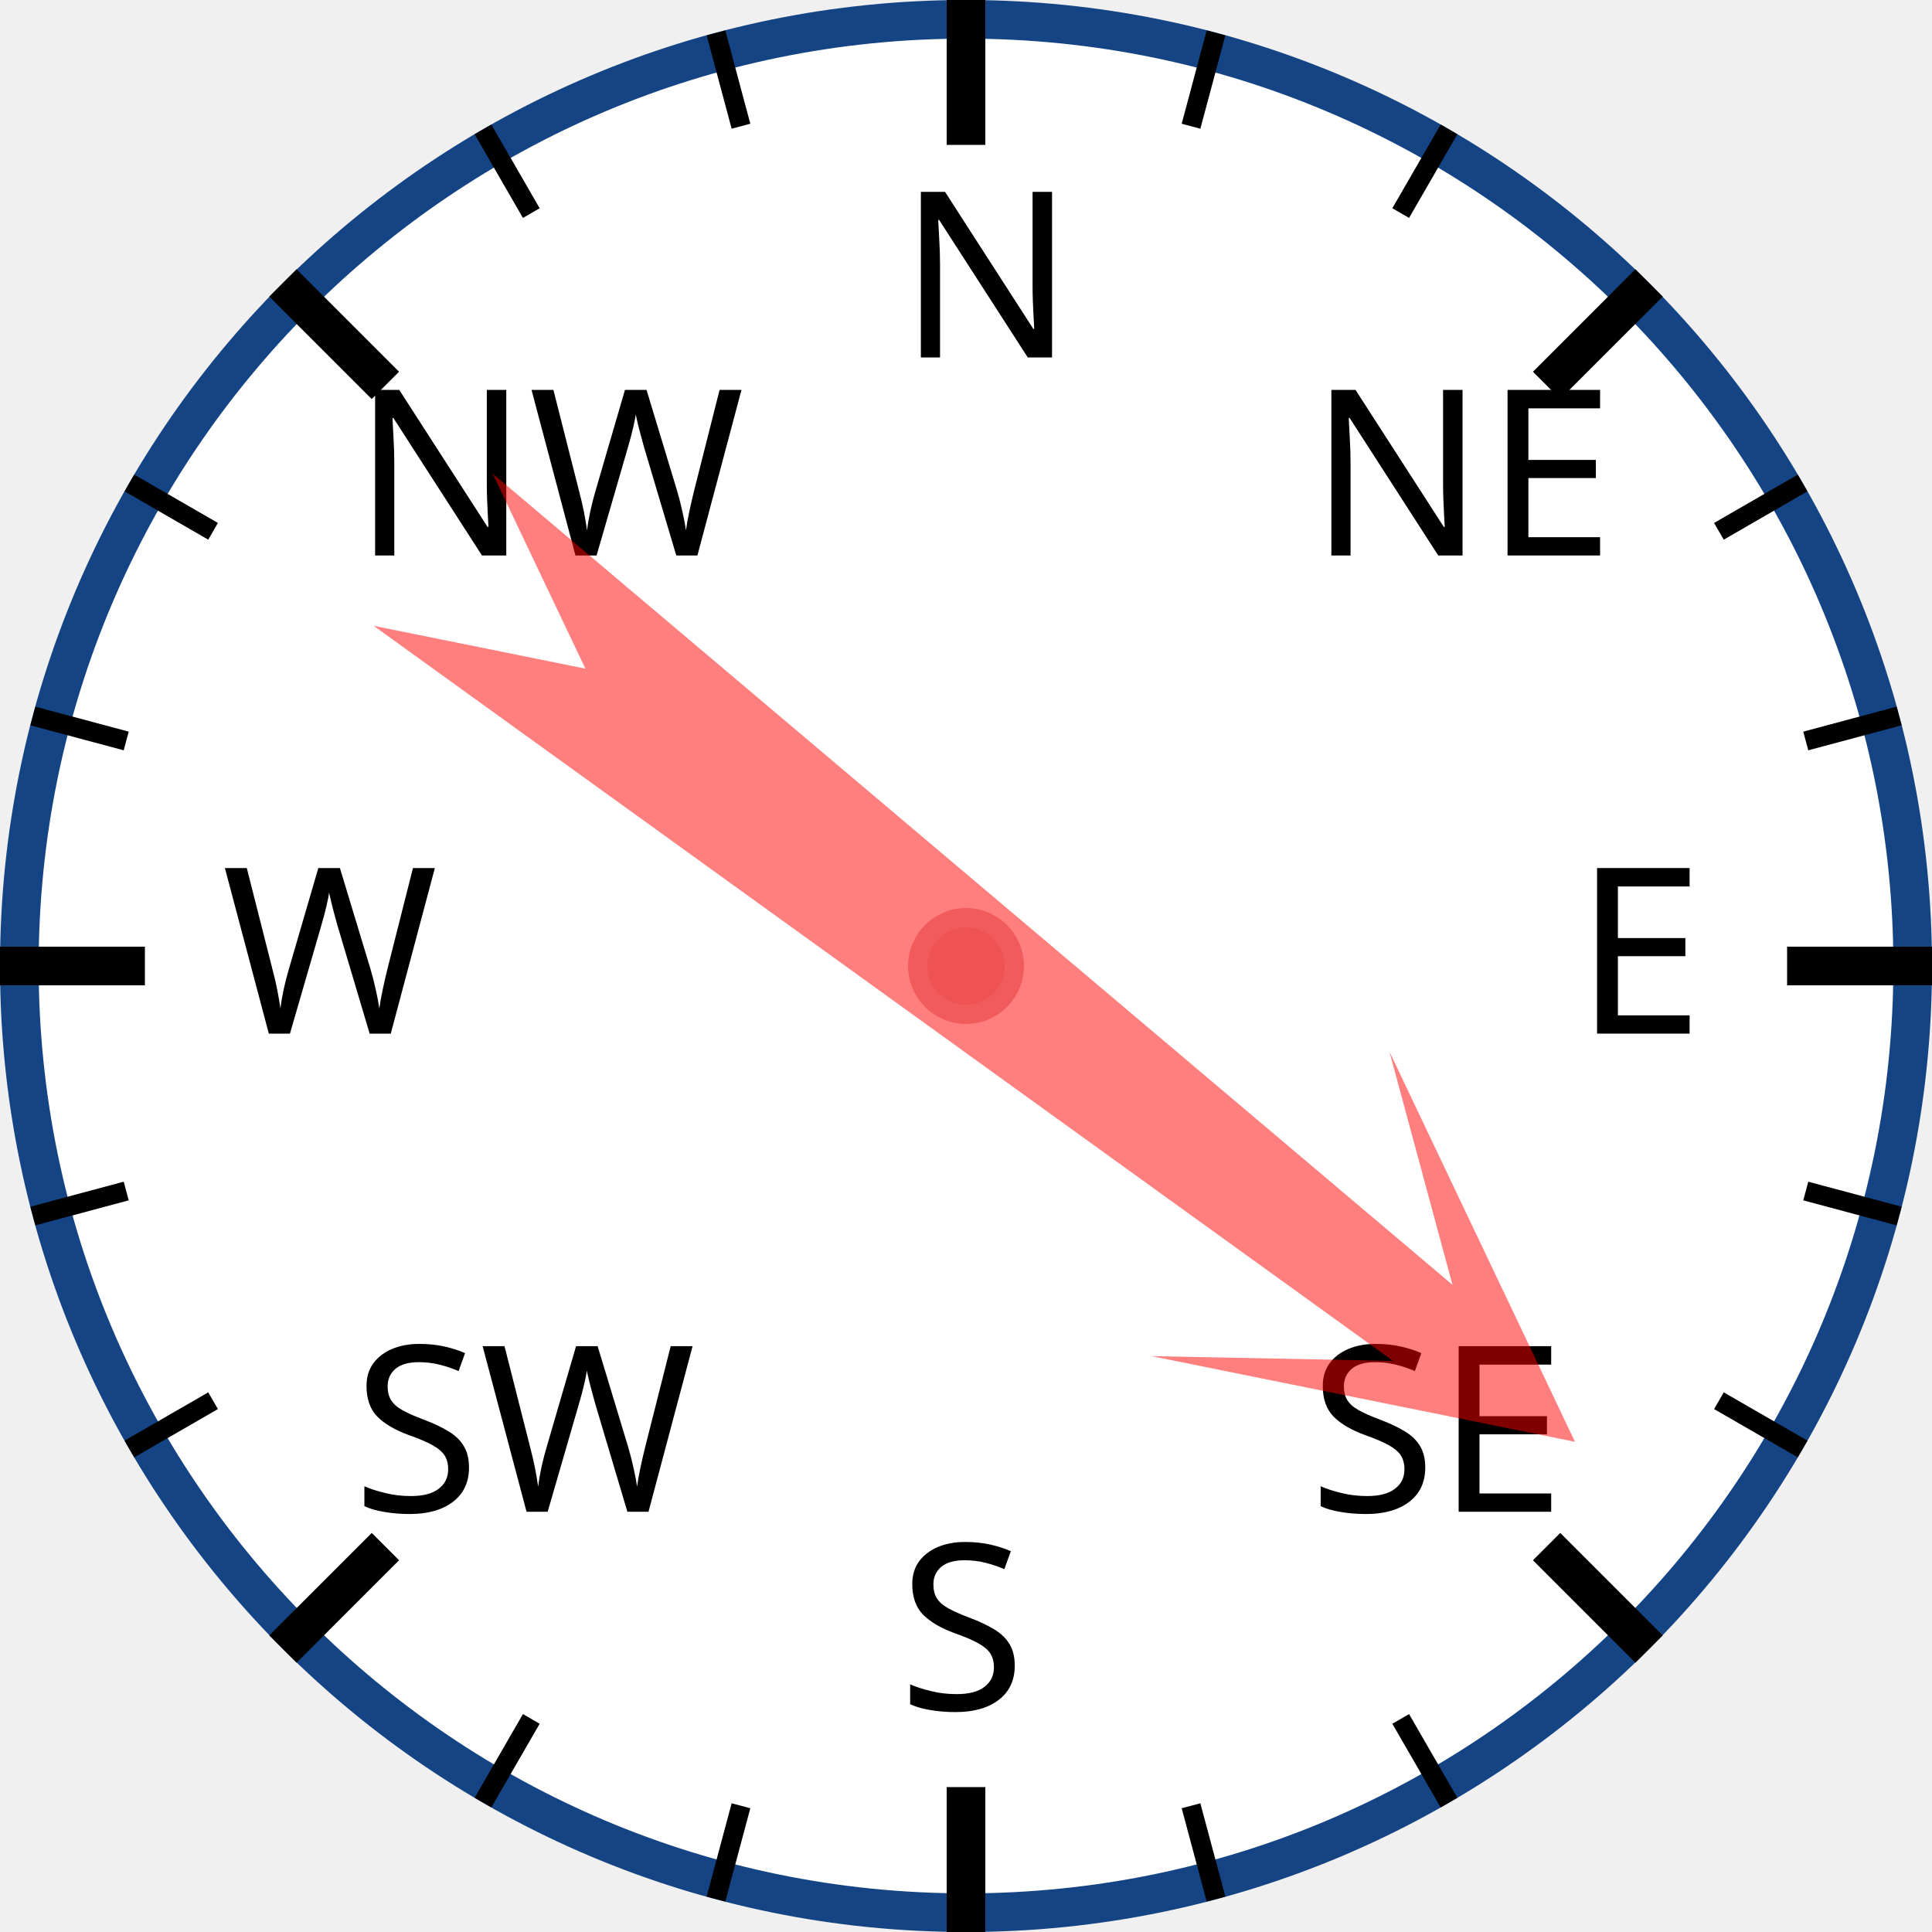
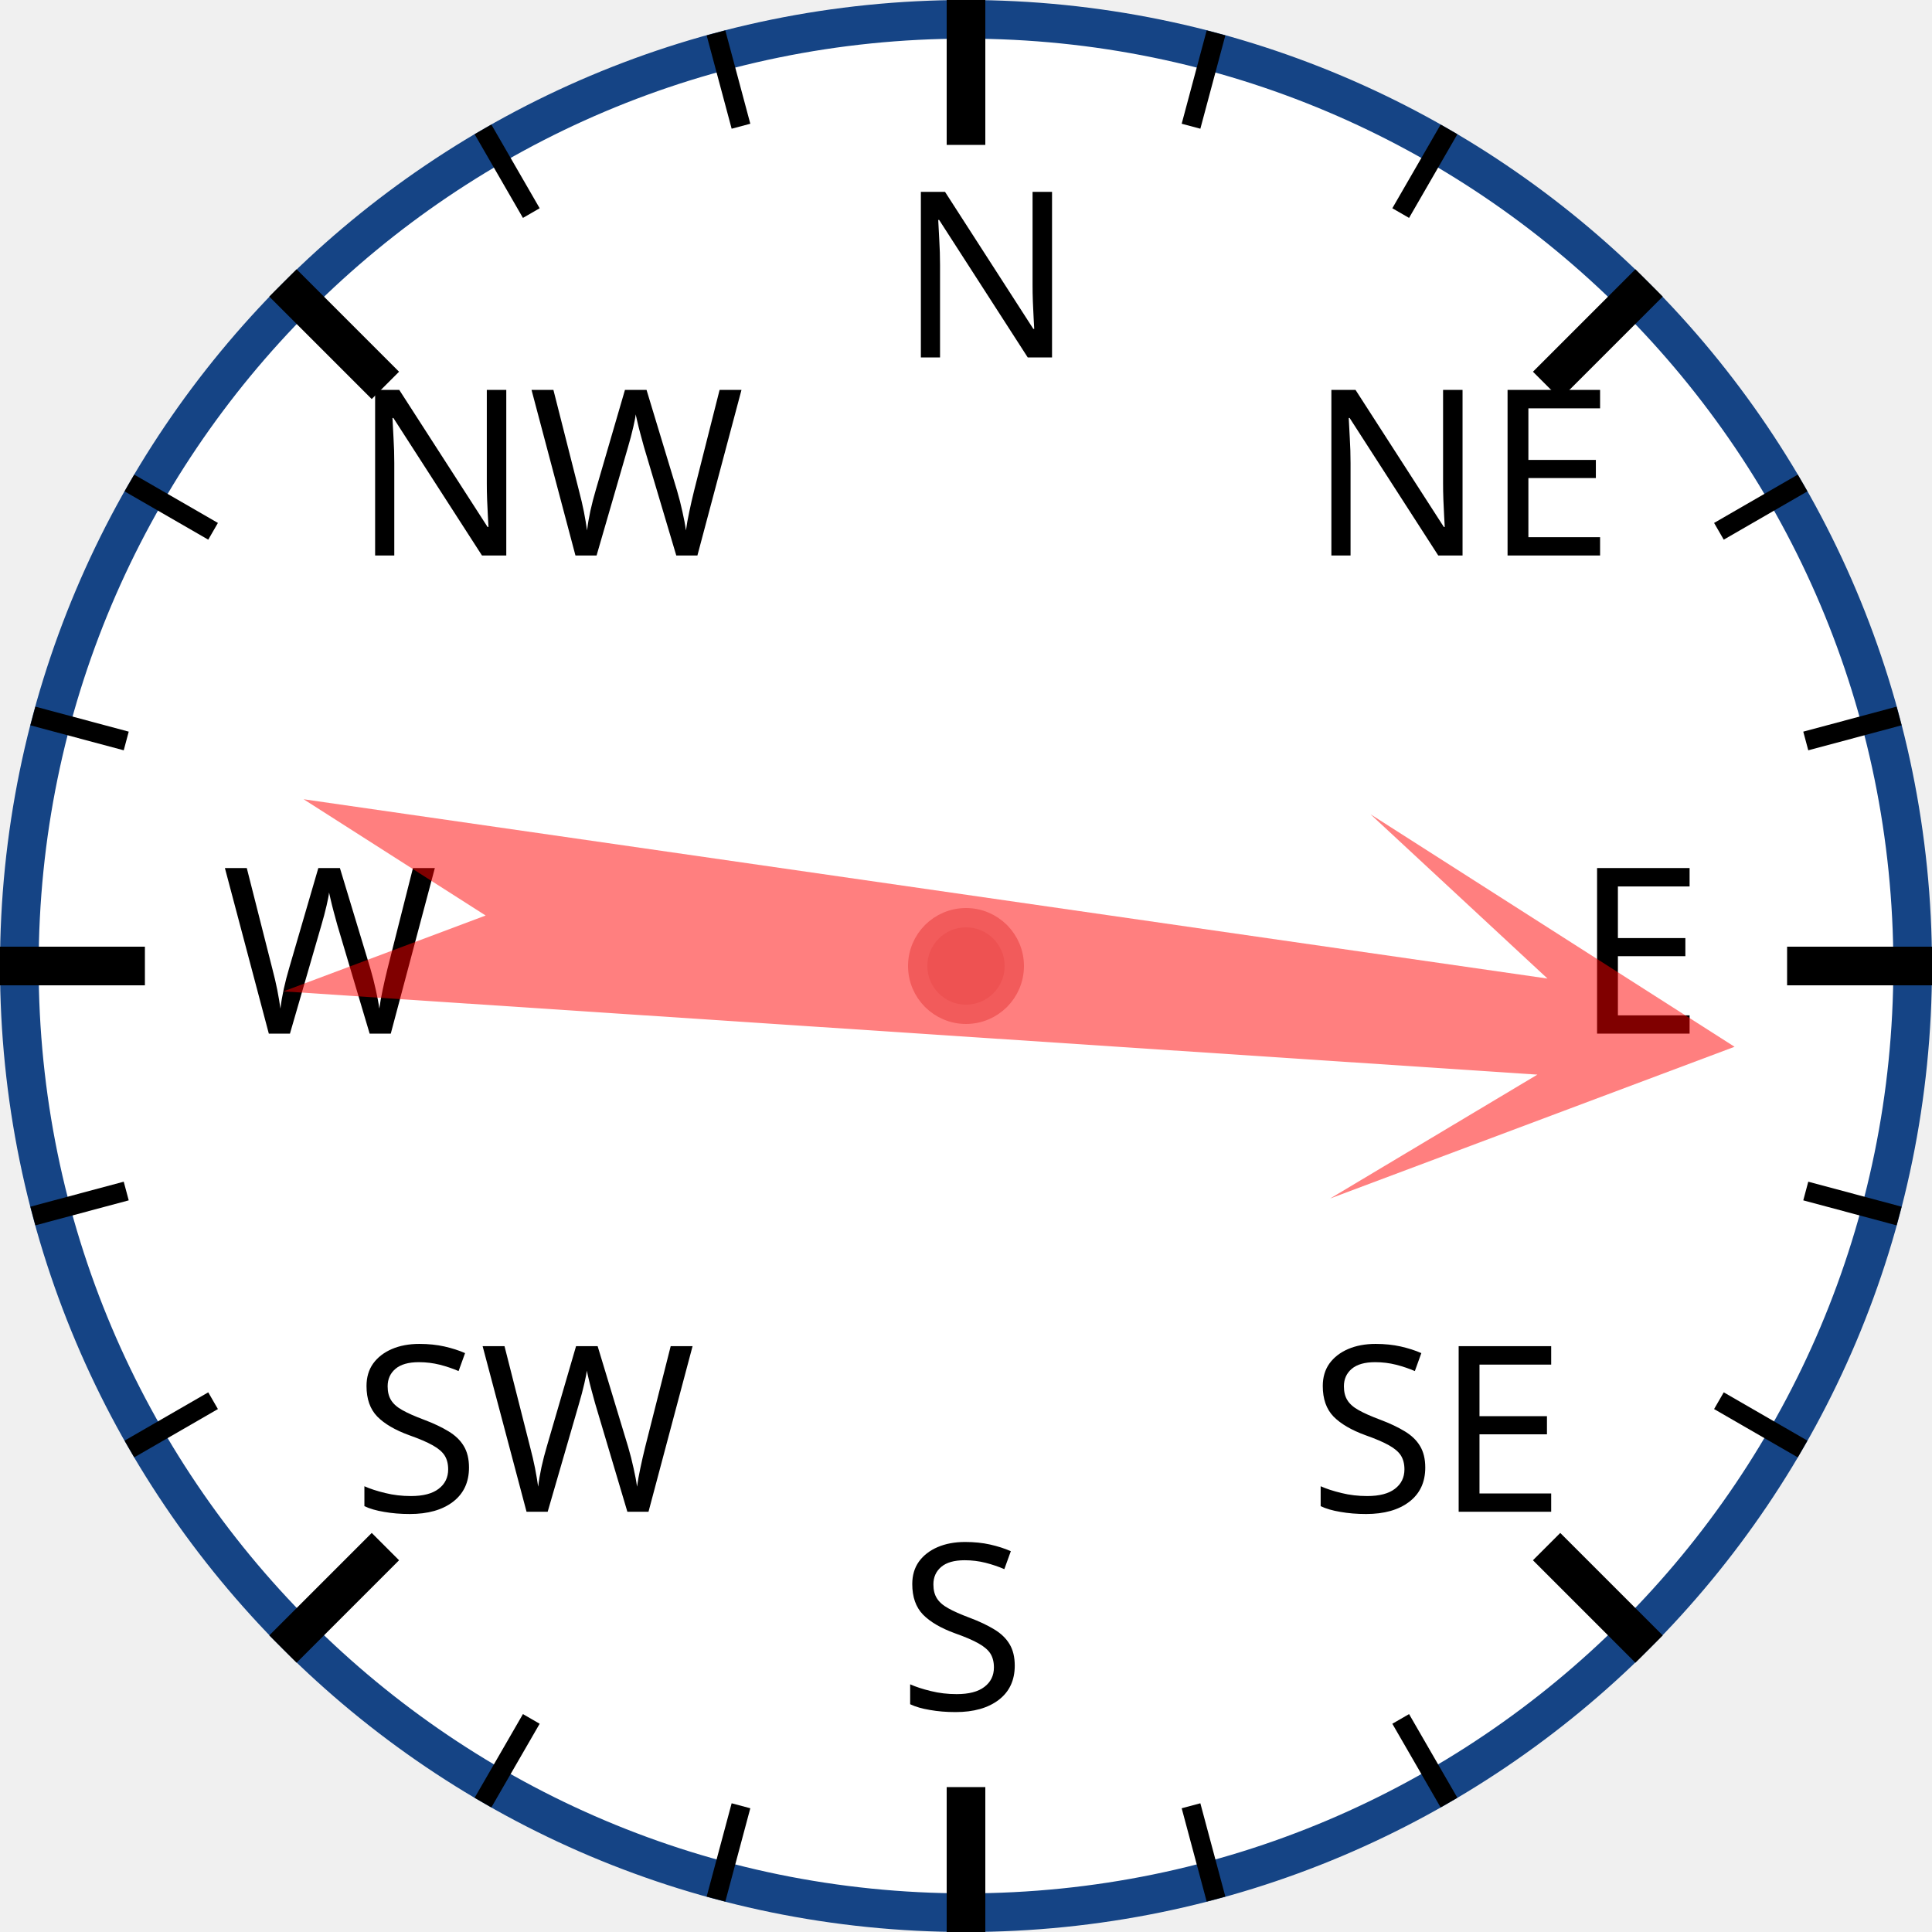
<svg xmlns="http://www.w3.org/2000/svg" width="120px" height="120px" viewBox="0 0 200 200">
  <circle cx="100" cy="100" r="98" style="fill: white; stroke: #154485; stroke-width: 4;" />
  <text x="93.0" y="37.0" style="font-family: sans-serif; font-size: 18pt;">N</text>
  <line x1="100.0" y1="0.0" x2="100.0" y2="15.0" style="stroke: black; stroke-width: 4;" />
  <line x1="74.118" y1="3.407" x2="76.706" y2="13.067" style="stroke: black; stroke-width: 2;" />
  <line x1="50" y1="13.397" x2="55" y2="22.058" style="stroke: black; stroke-width: 2;" />
  <text x="36.503" y="57.503" style="font-family: sans-serif; font-size: 18pt;">NW</text>
  <line x1="29.289" y1="29.289" x2="39.896" y2="39.896" style="stroke: black; stroke-width: 4;" />
  <line x1="13.397" y1="50" x2="22.058" y2="55" style="stroke: black; stroke-width: 2;" />
  <line x1="3.407" y1="74.118" x2="13.067" y2="76.706" style="stroke: black; stroke-width: 2;" />
  <text x="23.0" y="107.0" style="font-family: sans-serif; font-size: 18pt;">W</text>
  <line x1="0.0" y1="100.0" x2="15.0" y2="100.0" style="stroke: black; stroke-width: 4;" />
  <line x1="3.407" y1="125.882" x2="13.067" y2="123.294" style="stroke: black; stroke-width: 2;" />
  <line x1="13.397" y1="150" x2="22.058" y2="145" style="stroke: black; stroke-width: 2;" />
  <text x="36.503" y="156.497" style="font-family: sans-serif; font-size: 18pt;">SW</text>
  <line x1="29.289" y1="170.711" x2="39.896" y2="160.104" style="stroke: black; stroke-width: 4;" />
  <line x1="50" y1="186.603" x2="55" y2="177.942" style="stroke: black; stroke-width: 2;" />
  <line x1="74.118" y1="196.593" x2="76.706" y2="186.933" style="stroke: black; stroke-width: 2;" />
  <text x="93" y="177.0" style="font-family: sans-serif; font-size: 18pt;">S</text>
  <line x1="100" y1="200.0" x2="100" y2="185.0" style="stroke: black; stroke-width: 4;" />
  <line x1="125.882" y1="196.593" x2="123.294" y2="186.933" style="stroke: black; stroke-width: 2;" />
  <line x1="150.0" y1="186.603" x2="145.0" y2="177.942" style="stroke: black; stroke-width: 2;" />
  <text x="135.497" y="156.497" style="font-family: sans-serif; font-size: 18pt;">SE</text>
  <line x1="170.711" y1="170.711" x2="160.104" y2="160.104" style="stroke: black; stroke-width: 4;" />
  <line x1="186.603" y1="150" x2="177.942" y2="145" style="stroke: black; stroke-width: 2;" />
  <line x1="196.593" y1="125.882" x2="186.933" y2="123.294" style="stroke: black; stroke-width: 2;" />
  <text x="163.0" y="107" style="font-family: sans-serif; font-size: 18pt;">E</text>
  <line x1="200.0" y1="100" x2="185.0" y2="100" style="stroke: black; stroke-width: 4;" />
  <line x1="196.593" y1="74.118" x2="186.933" y2="76.706" style="stroke: black; stroke-width: 2;" />
  <line x1="186.603" y1="50" x2="177.942" y2="55" style="stroke: black; stroke-width: 2;" />
  <text x="135.497" y="57.503" style="font-family: sans-serif; font-size: 18pt;">NE</text>
  <line x1="170.711" y1="29.289" x2="160.104" y2="39.896" style="stroke: black; stroke-width: 4;" />
  <line x1="150" y1="13.397" x2="145" y2="22.058" style="stroke: black; stroke-width: 2;" />
  <line x1="125.882" y1="3.407" x2="123.294" y2="13.067" style="stroke: black; stroke-width: 2;" />
-   <polygon points="100 20 120 60 105 40 110 170 100 150 90 170 95 40 80 60" style="fill: red; fill-opacity: 0.5;" transform="rotate(128,100,100)" />
+   <polygon points="100 20 120 60 105 40 110 170 100 150 90 170 95 40 80 60" style="fill: red; fill-opacity: 0.5;" transform="rotate(96,100,100)" />
  <circle cx="100" cy="100" r="5" style="fill: #EE5252; stroke: #F25B5B; stroke-width: 2;" />
</svg>
